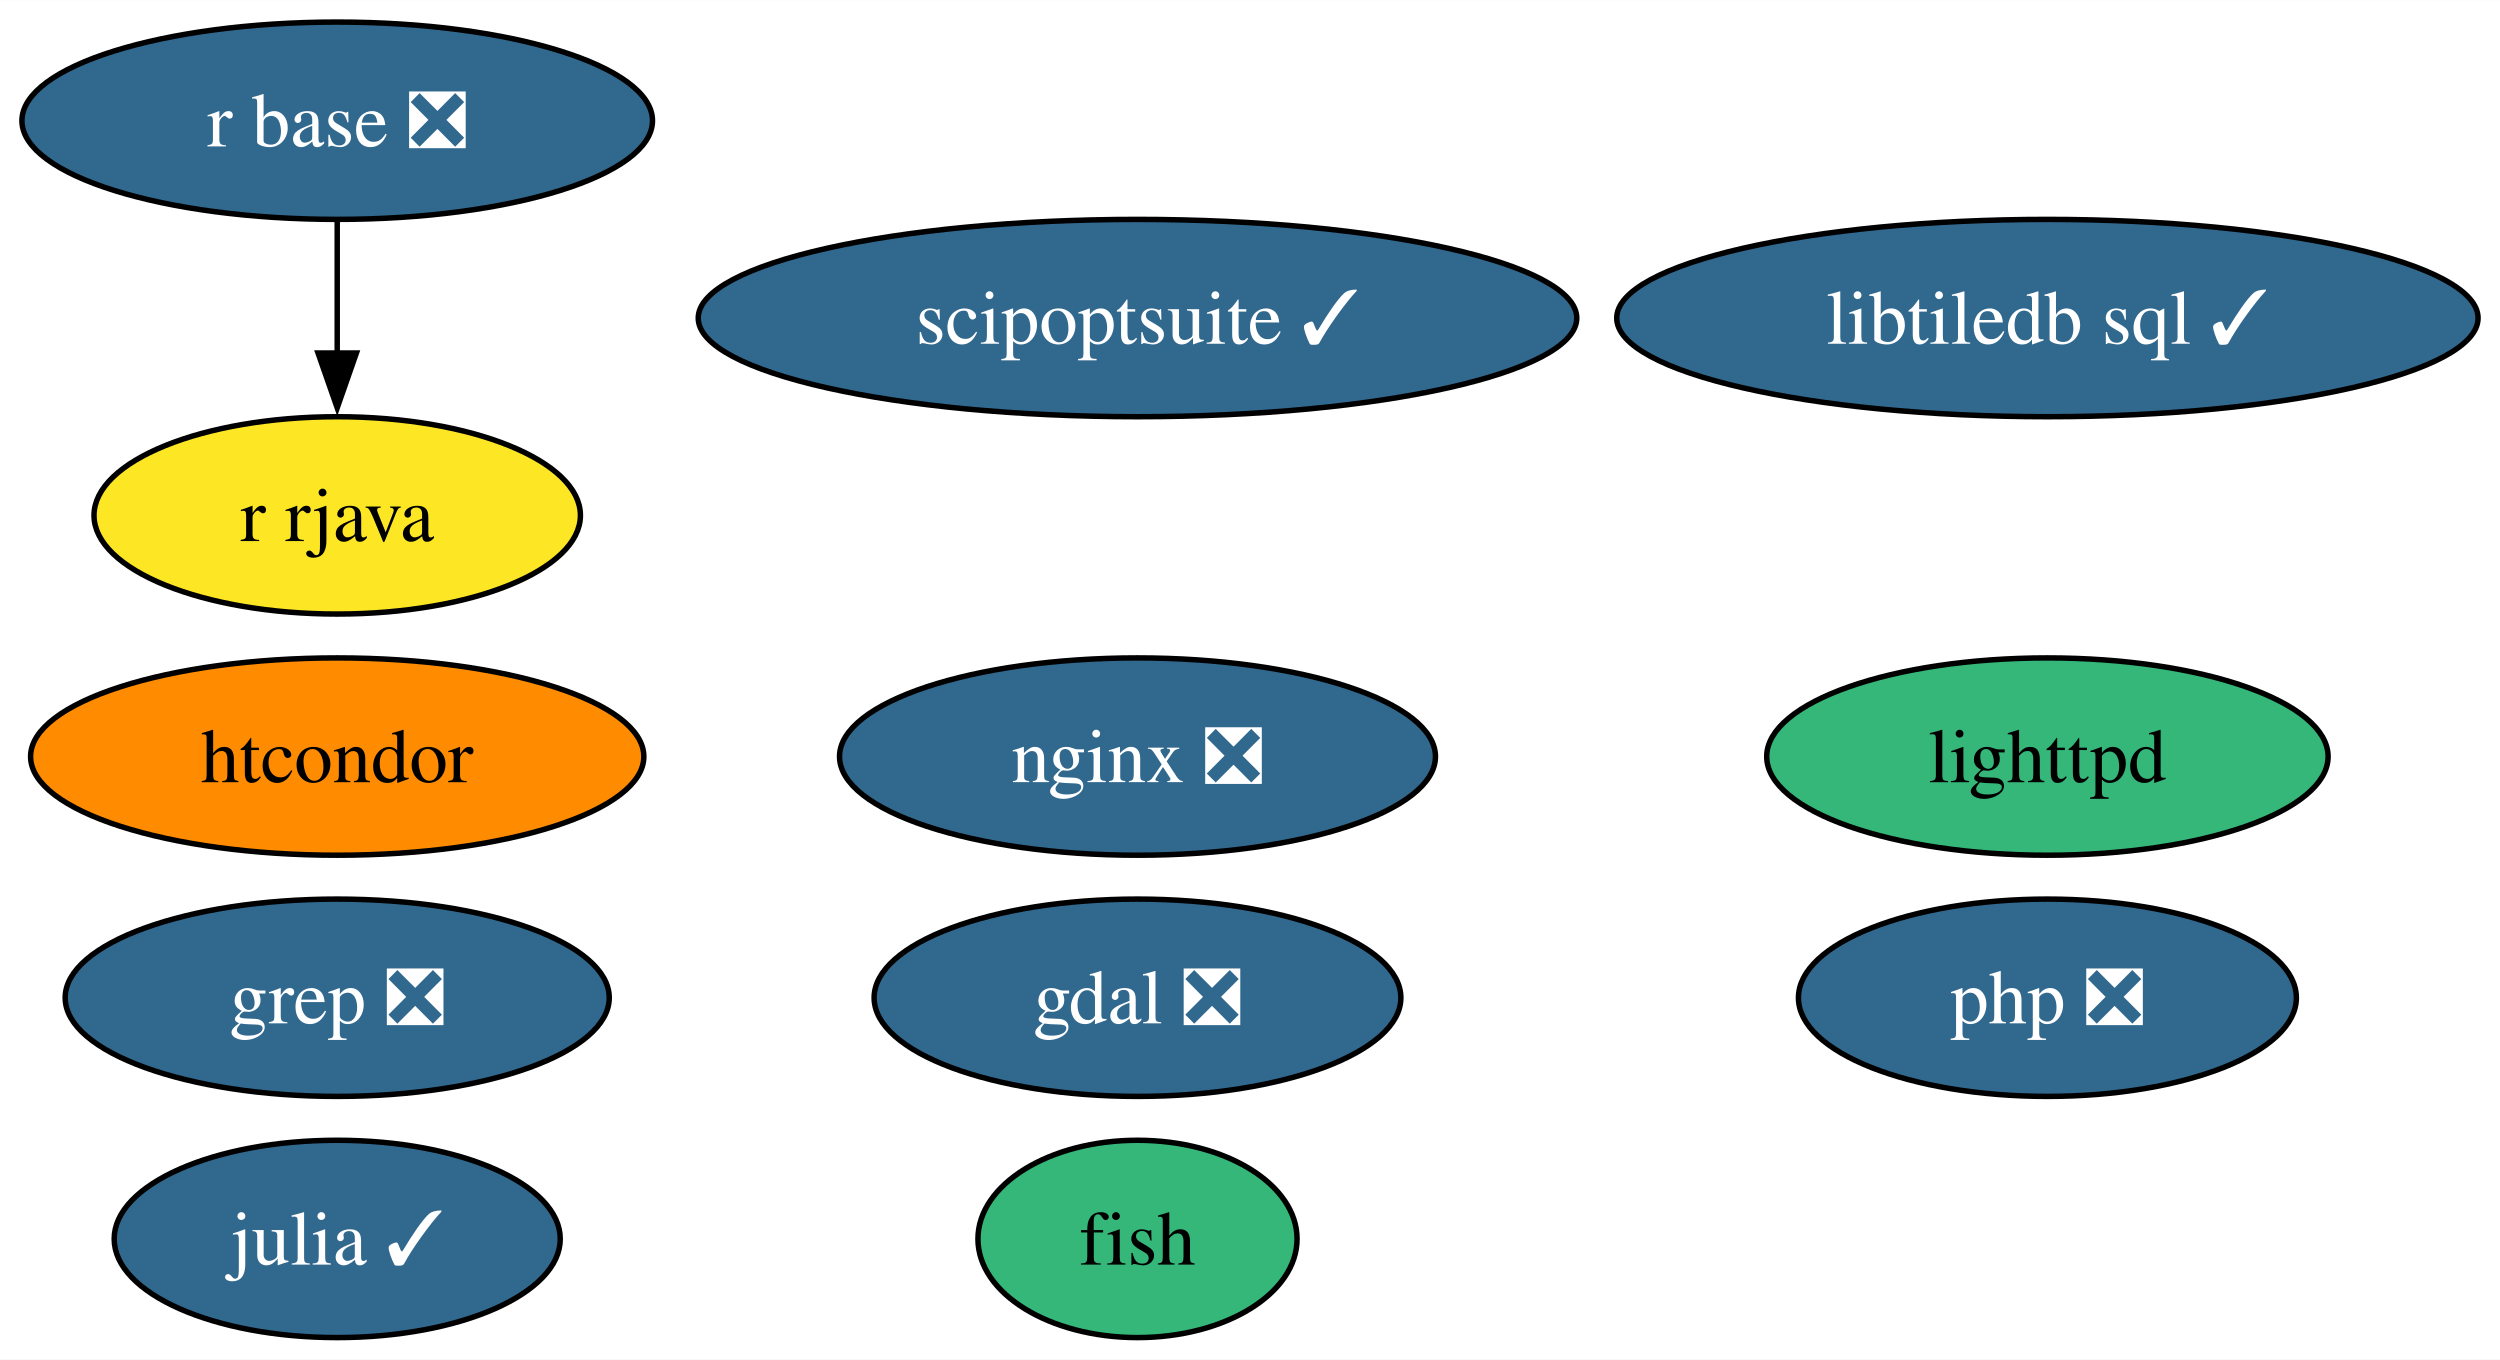
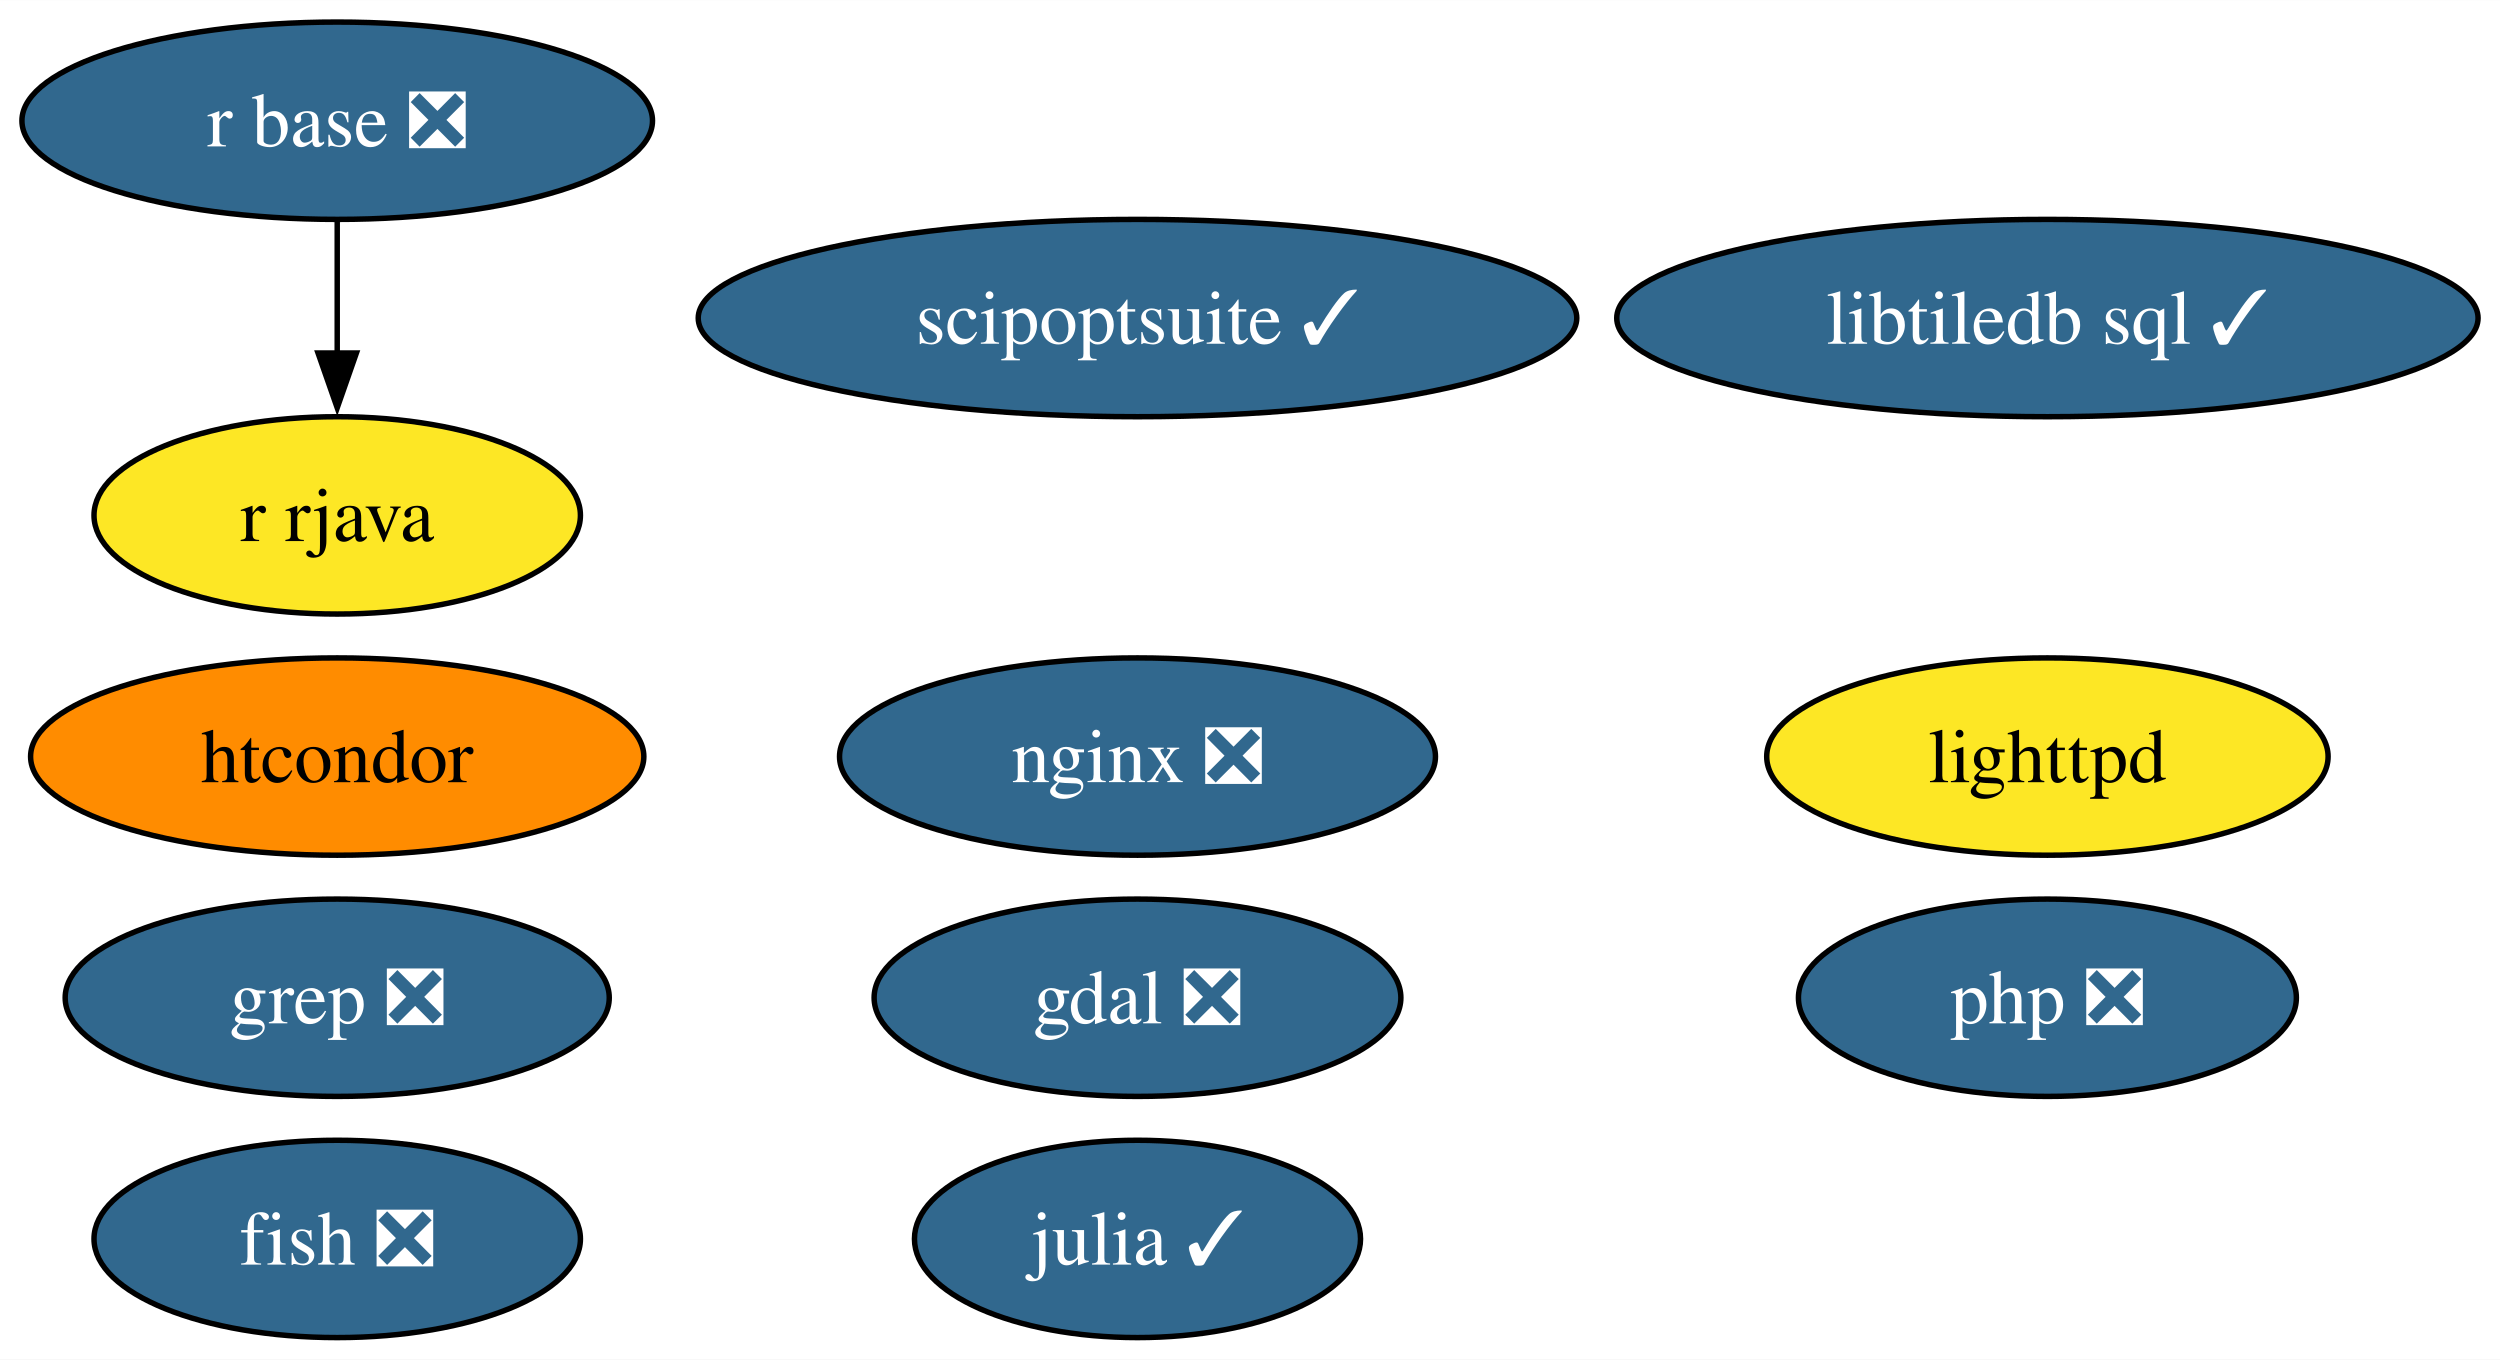
<svg xmlns="http://www.w3.org/2000/svg" xmlns:xlink="http://www.w3.org/1999/xlink" width="456pt" height="248pt" viewBox="0.00 0.00 456.09 248.00">
  <g id="graph0" class="graph" transform="scale(1 1) rotate(0) translate(4 244)">
    <polygon fill="white" stroke="none" points="-4,4 -4,-244 452.09,-244 452.09,4 -4,4" />
    <g id="node1" class="node">
      <g id="a_node1">
-         <a xlink:href="https://github.com/conda-forge/fish-feedstock" xlink:title="fish">
-           <ellipse fill="#35b779" stroke="black" cx="203.52" cy="-18" rx="29.11" ry="18" />
-           <text text-anchor="middle" x="203.52" y="-13.32" font-family="Times,serif" font-size="14.00">fish</text>
+         <a xlink:href="https://github.com/conda-forge/fish-feedstock/pull/47" xlink:title="fish ❎">
+           <ellipse fill="#31688e" stroke="black" cx="57.52" cy="-18" rx="44.37" ry="18" />
+           <text text-anchor="middle" x="57.52" y="-13.32" font-family="Times,serif" font-size="14.00" fill="white">fish ❎</text>
        </a>
      </g>
    </g>
    <g id="node2" class="node">
      <g id="a_node2">
        <a xlink:href="https://github.com/conda-forge/gdal-feedstock/pull/947" xlink:title="gdal ❎">
          <ellipse fill="#31688e" stroke="black" cx="203.52" cy="-62" rx="48.05" ry="18" />
          <text text-anchor="middle" x="203.52" y="-57.33" font-family="Times,serif" font-size="14.00" fill="white">gdal ❎</text>
        </a>
      </g>
    </g>
    <g id="node3" class="node">
      <g id="a_node3">
        <a xlink:href="https://github.com/conda-forge/julia-feedstock/pull/278" xlink:title="julia ✓">
-           <ellipse fill="#31688e" stroke="black" cx="57.52" cy="-18" rx="40.69" ry="18" />
-           <text text-anchor="middle" x="57.52" y="-13.32" font-family="Times,serif" font-size="14.00" fill="white">julia ✓</text>
+           <ellipse fill="#31688e" stroke="black" cx="203.52" cy="-18" rx="40.69" ry="18" />
+           <text text-anchor="middle" x="203.52" y="-13.32" font-family="Times,serif" font-size="14.00" fill="white">julia ✓</text>
        </a>
      </g>
    </g>
    <g id="node4" class="node">
      <g id="a_node4">
        <a xlink:href="https://github.com/conda-forge/lighttpd-feedstock" xlink:title="lighttpd">
-           <ellipse fill="#35b779" stroke="black" cx="369.52" cy="-106" rx="51.21" ry="18" />
+           <ellipse fill="#fde725" stroke="black" cx="369.52" cy="-106" rx="51.21" ry="18" />
          <text text-anchor="middle" x="369.52" y="-101.33" font-family="Times,serif" font-size="14.00">lighttpd</text>
        </a>
      </g>
    </g>
    <g id="node5" class="node">
      <g id="a_node5">
        <a xlink:href="https://github.com/conda-forge/nginx-feedstock/pull/94" xlink:title="nginx ❎">
          <ellipse fill="#31688e" stroke="black" cx="203.52" cy="-106" rx="54.36" ry="18" />
          <text text-anchor="middle" x="203.52" y="-101.33" font-family="Times,serif" font-size="14.00" fill="white">nginx ❎</text>
        </a>
      </g>
    </g>
    <g id="node6" class="node">
      <g id="a_node6">
        <a xlink:href="https://github.com/conda-forge/r-base-feedstock/pull/305" xlink:title="r base ❎">
          <ellipse fill="#31688e" stroke="black" cx="57.52" cy="-222" rx="57.52" ry="18" />
          <text text-anchor="middle" x="57.52" y="-217.32" font-family="Times,serif" font-size="14.00" fill="white">r base ❎</text>
        </a>
      </g>
    </g>
    <g id="node7" class="node">
      <g id="a_node7">
        <a xlink:href="https://github.com/conda-forge/r-rjava-feedstock" xlink:title="r rjava">
          <ellipse fill="#fde725" stroke="black" cx="57.52" cy="-150" rx="44.37" ry="18" />
          <text text-anchor="middle" x="57.52" y="-145.32" font-family="Times,serif" font-size="14.00">r rjava</text>
        </a>
      </g>
    </g>
    <g id="edge1" class="edge">
      <path fill="none" stroke="black" d="M57.52,-203.7C57.52,-196.41 57.52,-187.73 57.52,-179.54" />
      <polygon fill="black" stroke="black" points="61.02,-179.62 57.52,-169.62 54.02,-179.62 61.02,-179.62" />
    </g>
    <g id="node8" class="node">
      <g id="a_node8">
        <a xlink:href="https://github.com/conda-forge/grep-feedstock/pull/11" xlink:title="grep ❎">
          <ellipse fill="#31688e" stroke="black" cx="57.52" cy="-62" rx="49.63" ry="18" />
          <text text-anchor="middle" x="57.52" y="-57.33" font-family="Times,serif" font-size="14.00" fill="white">grep ❎</text>
        </a>
      </g>
    </g>
    <g id="node9" class="node">
      <g id="a_node9">
        <a xlink:href="https://github.com/conda-forge/htcondor-feedstock" xlink:title="htcondor">
          <ellipse fill="#ff8c00" stroke="black" cx="57.52" cy="-106" rx="55.94" ry="18" />
          <text text-anchor="middle" x="57.52" y="-101.33" font-family="Times,serif" font-size="14.00">htcondor</text>
        </a>
      </g>
    </g>
    <g id="node10" class="node">
      <g id="a_node10">
        <a xlink:href="https://github.com/conda-forge/libtiledb-sql-feedstock/pull/168" xlink:title="libtiledb sql ✓">
          <ellipse fill="#31688e" stroke="black" cx="369.52" cy="-186" rx="78.57" ry="18" />
          <text text-anchor="middle" x="369.52" y="-181.32" font-family="Times,serif" font-size="14.00" fill="white">libtiledb sql ✓</text>
        </a>
      </g>
    </g>
    <g id="node11" class="node">
      <g id="a_node11">
        <a xlink:href="https://github.com/conda-forge/scipoptsuite-feedstock/pull/70" xlink:title="scipoptsuite ✓">
          <ellipse fill="#31688e" stroke="black" cx="203.52" cy="-186" rx="80.14" ry="18" />
          <text text-anchor="middle" x="203.52" y="-181.32" font-family="Times,serif" font-size="14.00" fill="white">scipoptsuite ✓</text>
        </a>
      </g>
    </g>
    <g id="node12" class="node">
      <g id="a_node12">
        <a xlink:href="https://github.com/conda-forge/php-feedstock/pull/99" xlink:title="php ❎">
          <ellipse fill="#31688e" stroke="black" cx="369.52" cy="-62" rx="45.42" ry="18" />
          <text text-anchor="middle" x="369.52" y="-57.33" font-family="Times,serif" font-size="14.00" fill="white">php ❎</text>
        </a>
      </g>
    </g>
  </g>
</svg>
